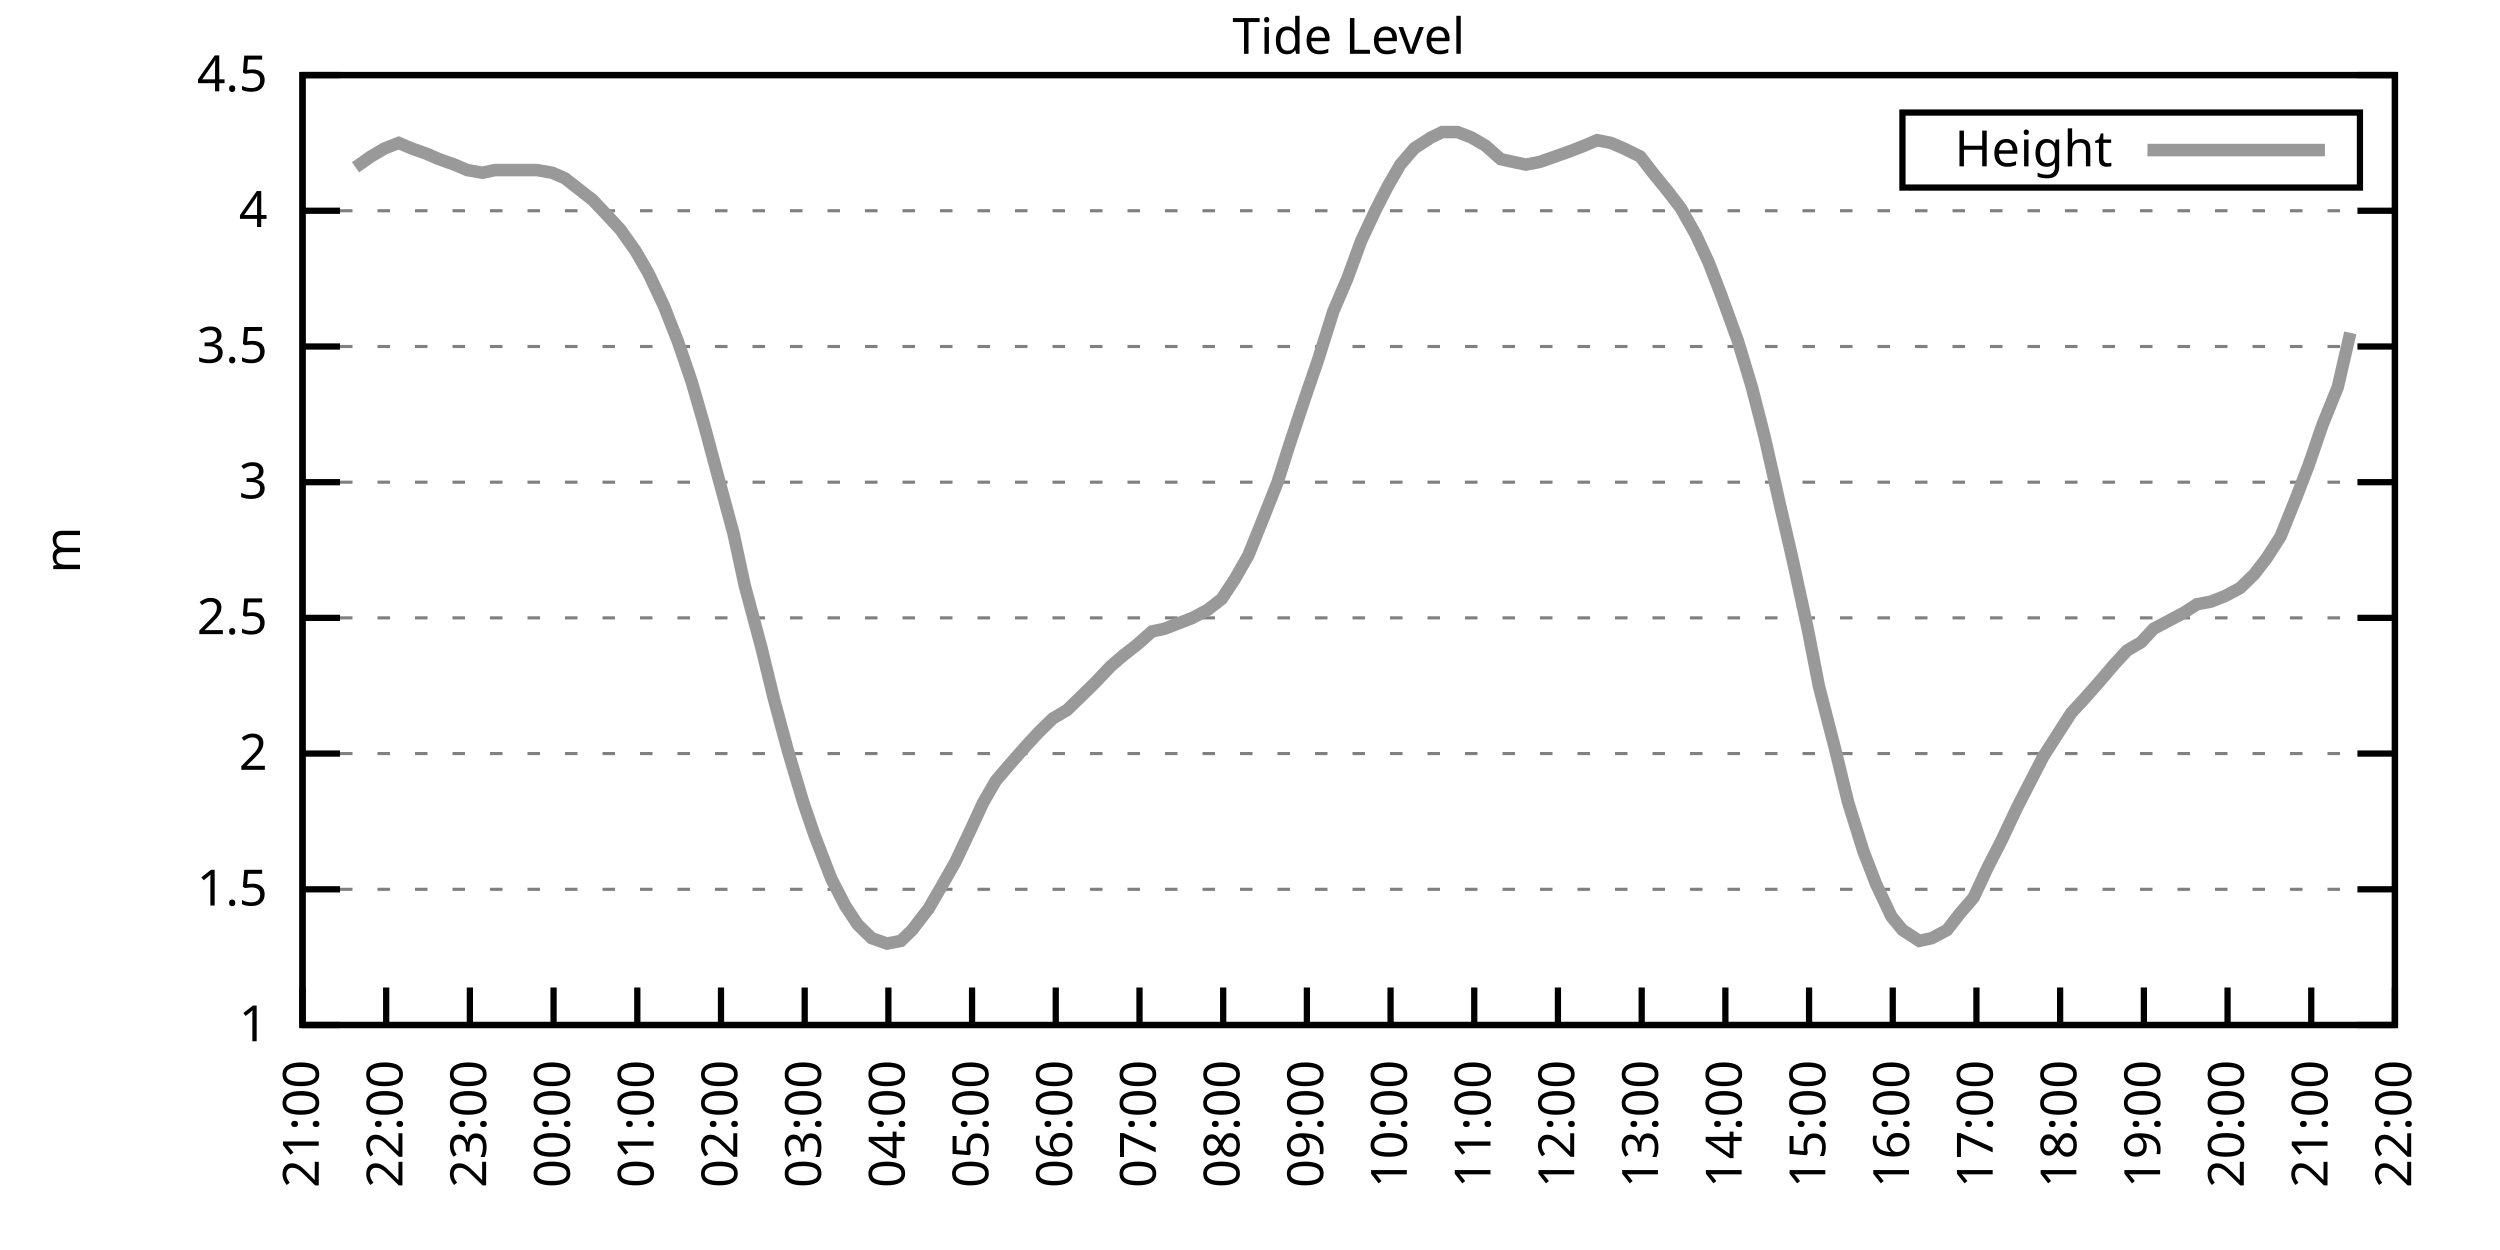
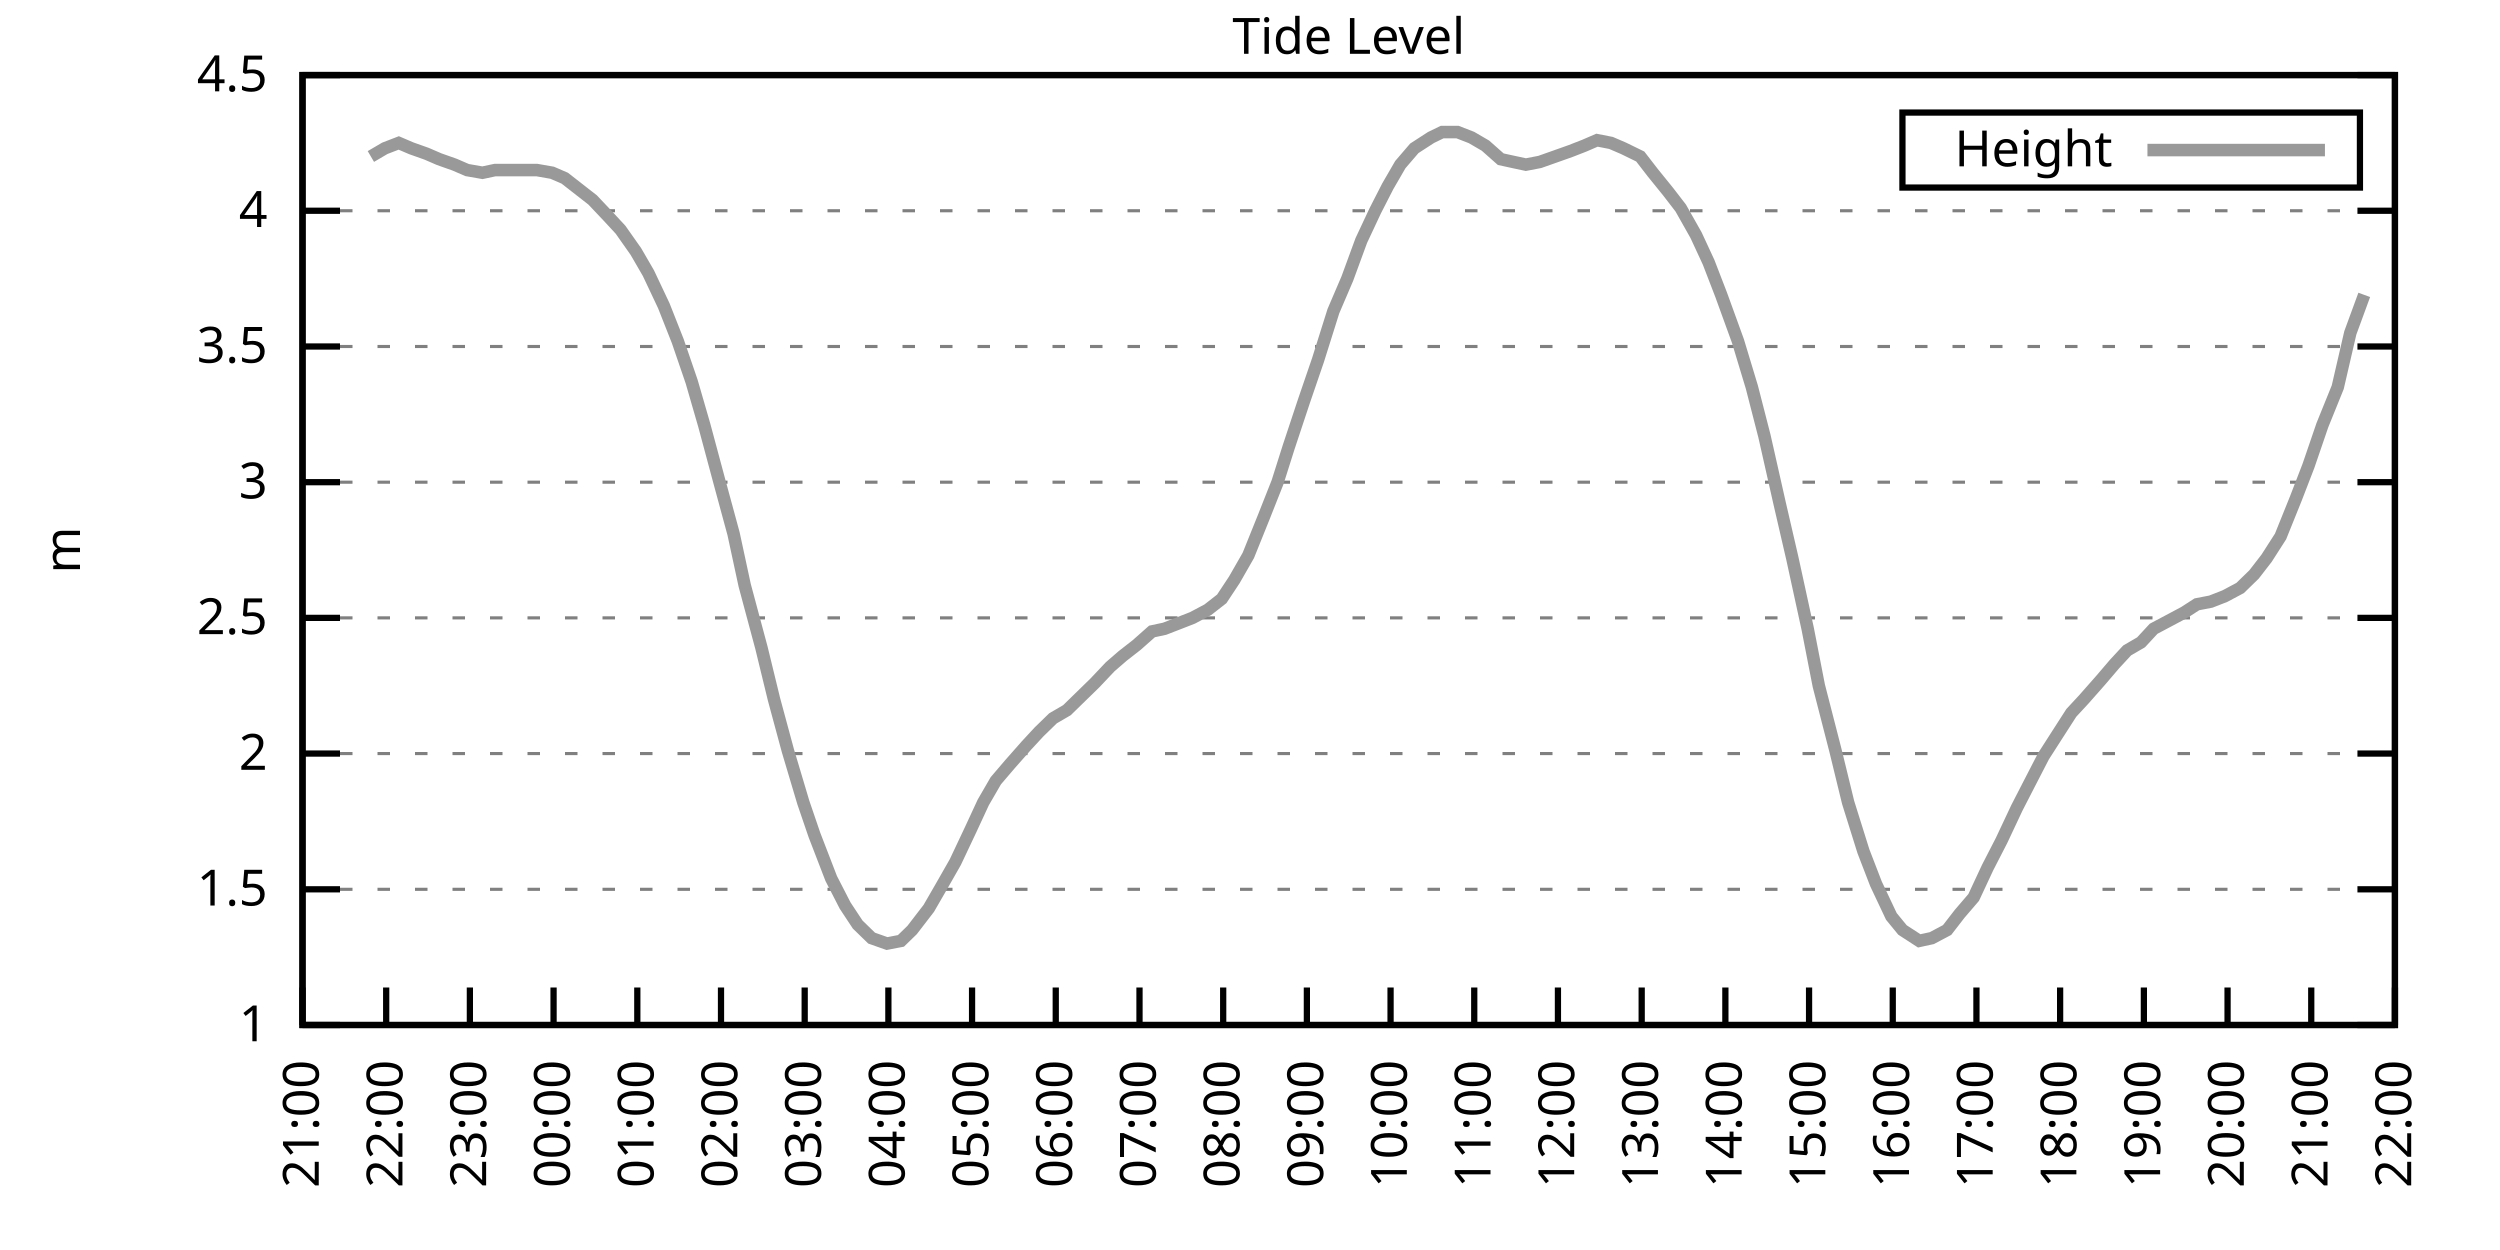
<svg xmlns="http://www.w3.org/2000/svg" xmlns:xlink="http://www.w3.org/1999/xlink" width="400" height="200" viewBox="0 0 400 200">
  <g id="gnuplot_canvas">
    <rect x="0" y="0" width="400" height="200" fill="none" />
    <defs>
      <circle id="gpDot" r="0.5" stroke-width="0.5" stroke="currentColor" />
      <path id="gpPt0" stroke-width="0.333" stroke="currentColor" d="M-1,0 h2 M0,-1 v2" />
      <path id="gpPt1" stroke-width="0.333" stroke="currentColor" d="M-1,-1 L1,1 M1,-1 L-1,1" />
      <path id="gpPt2" stroke-width="0.333" stroke="currentColor" d="M-1,0 L1,0 M0,-1 L0,1 M-1,-1 L1,1 M-1,1 L1,-1" />
      <rect id="gpPt3" stroke-width="0.333" stroke="currentColor" x="-1" y="-1" width="2" height="2" />
      <rect id="gpPt4" stroke-width="0.333" stroke="currentColor" fill="currentColor" x="-1" y="-1" width="2" height="2" />
      <circle id="gpPt5" stroke-width="0.333" stroke="currentColor" cx="0" cy="0" r="1" />
      <use xlink:href="#gpPt5" id="gpPt6" fill="currentColor" stroke="none" />
      <path id="gpPt7" stroke-width="0.333" stroke="currentColor" d="M0,-1.33 L-1.33,0.67 L1.33,0.67 z" />
      <use xlink:href="#gpPt7" id="gpPt8" fill="currentColor" stroke="none" />
      <use xlink:href="#gpPt7" id="gpPt9" stroke="currentColor" transform="rotate(180)" />
      <use xlink:href="#gpPt9" id="gpPt10" fill="currentColor" stroke="none" />
      <use xlink:href="#gpPt3" id="gpPt11" stroke="currentColor" transform="rotate(45)" />
      <use xlink:href="#gpPt11" id="gpPt12" fill="currentColor" stroke="none" />
      <path id="gpPt13" stroke-width="0.333" stroke="currentColor" d="M0,1.330 L1.265,0.411 L0.782,-1.067 L-0.782,-1.076 L-1.265,0.411 z" />
      <use xlink:href="#gpPt13" id="gpPt14" fill="currentColor" stroke="none" />
      <filter id="textbox" filterUnits="objectBoundingBox" x="0" y="0" height="1" width="1">
        <feFlood flood-color="white" flood-opacity="1" result="bgnd" />
        <feComposite in="SourceGraphic" in2="bgnd" operator="atop" />
      </filter>
      <filter id="greybox" filterUnits="objectBoundingBox" x="0" y="0" height="1" width="1">
        <feFlood flood-color="lightgrey" flood-opacity="1" result="grey" />
        <feComposite in="SourceGraphic" in2="grey" operator="atop" />
      </filter>
    </defs>
    <g fill="none" color="white" stroke="currentColor" stroke-width="1.00" stroke-linecap="butt" stroke-linejoin="miter">
</g>
    <g fill="none" color="black" stroke="currentColor" stroke-width="1.00" stroke-linecap="butt" stroke-linejoin="miter">
      <g stroke="none" shape-rendering="crispEdges">
        <polygon fill="rgb(255, 255, 255)" points="48.40,164.00 383.18,164.00 383.18,12.02 48.40,12.02 " />
      </g>
    </g>
    <g fill="none" color="black" stroke="currentColor" stroke-width="1.00" stroke-linecap="butt" stroke-linejoin="miter">
</g>
    <g fill="none" color="black" stroke="black" stroke-width="0.50" stroke-linecap="butt" stroke-linejoin="miter">
</g>
    <g fill="none" color="gray" stroke="currentColor" stroke-width="0.50" stroke-linecap="butt" stroke-linejoin="miter">
      <path stroke="gray" stroke-dasharray="2,4" class="gridline" d="M48.40,164.00 L383.19,164.00  " />
    </g>
    <g fill="none" color="gray" stroke="gray" stroke-width="1.00" stroke-linecap="butt" stroke-linejoin="miter">
</g>
    <g fill="none" color="black" stroke="currentColor" stroke-width="1.00" stroke-linecap="butt" stroke-linejoin="miter">
      <path stroke="black" d="M48.40,164.00 L54.40,164.00 M383.19,164.00 L377.19,164.00  " />
      <g transform="translate(42.80,166.60)" stroke="none" fill="black" font-family="Sans" font-size="8.00" text-anchor="end">
        <text>
          <tspan font-family="Sans"> 1</tspan>
        </text>
      </g>
    </g>
    <g fill="none" color="black" stroke="currentColor" stroke-width="1.00" stroke-linecap="butt" stroke-linejoin="miter">
</g>
    <g fill="none" color="black" stroke="black" stroke-width="0.50" stroke-linecap="butt" stroke-linejoin="miter">
</g>
    <g fill="none" color="gray" stroke="currentColor" stroke-width="0.50" stroke-linecap="butt" stroke-linejoin="miter">
      <path stroke="gray" stroke-dasharray="2,4" class="gridline" d="M48.40,142.29 L383.19,142.29  " />
    </g>
    <g fill="none" color="gray" stroke="gray" stroke-width="1.00" stroke-linecap="butt" stroke-linejoin="miter">
</g>
    <g fill="none" color="black" stroke="currentColor" stroke-width="1.00" stroke-linecap="butt" stroke-linejoin="miter">
      <path stroke="black" d="M48.40,142.29 L54.40,142.29 M383.19,142.29 L377.19,142.29  " />
      <g transform="translate(42.80,144.89)" stroke="none" fill="black" font-family="Sans" font-size="8.00" text-anchor="end">
        <text>
          <tspan font-family="Sans"> 1.5</tspan>
        </text>
      </g>
    </g>
    <g fill="none" color="black" stroke="currentColor" stroke-width="1.00" stroke-linecap="butt" stroke-linejoin="miter">
</g>
    <g fill="none" color="black" stroke="black" stroke-width="0.50" stroke-linecap="butt" stroke-linejoin="miter">
</g>
    <g fill="none" color="gray" stroke="currentColor" stroke-width="0.50" stroke-linecap="butt" stroke-linejoin="miter">
      <path stroke="gray" stroke-dasharray="2,4" class="gridline" d="M48.40,120.57 L383.19,120.57  " />
    </g>
    <g fill="none" color="gray" stroke="gray" stroke-width="1.00" stroke-linecap="butt" stroke-linejoin="miter">
</g>
    <g fill="none" color="black" stroke="currentColor" stroke-width="1.00" stroke-linecap="butt" stroke-linejoin="miter">
      <path stroke="black" d="M48.40,120.57 L54.40,120.57 M383.19,120.57 L377.19,120.57  " />
      <g transform="translate(42.80,123.17)" stroke="none" fill="black" font-family="Sans" font-size="8.00" text-anchor="end">
        <text>
          <tspan font-family="Sans"> 2</tspan>
        </text>
      </g>
    </g>
    <g fill="none" color="black" stroke="currentColor" stroke-width="1.00" stroke-linecap="butt" stroke-linejoin="miter">
</g>
    <g fill="none" color="black" stroke="black" stroke-width="0.50" stroke-linecap="butt" stroke-linejoin="miter">
</g>
    <g fill="none" color="gray" stroke="currentColor" stroke-width="0.50" stroke-linecap="butt" stroke-linejoin="miter">
      <path stroke="gray" stroke-dasharray="2,4" class="gridline" d="M48.40,98.86 L383.19,98.86  " />
    </g>
    <g fill="none" color="gray" stroke="gray" stroke-width="1.00" stroke-linecap="butt" stroke-linejoin="miter">
</g>
    <g fill="none" color="black" stroke="currentColor" stroke-width="1.00" stroke-linecap="butt" stroke-linejoin="miter">
      <path stroke="black" d="M48.40,98.86 L54.40,98.86 M383.19,98.86 L377.19,98.86  " />
      <g transform="translate(42.80,101.46)" stroke="none" fill="black" font-family="Sans" font-size="8.00" text-anchor="end">
        <text>
          <tspan font-family="Sans"> 2.5</tspan>
        </text>
      </g>
    </g>
    <g fill="none" color="black" stroke="currentColor" stroke-width="1.00" stroke-linecap="butt" stroke-linejoin="miter">
</g>
    <g fill="none" color="black" stroke="black" stroke-width="0.50" stroke-linecap="butt" stroke-linejoin="miter">
</g>
    <g fill="none" color="gray" stroke="currentColor" stroke-width="0.50" stroke-linecap="butt" stroke-linejoin="miter">
      <path stroke="gray" stroke-dasharray="2,4" class="gridline" d="M48.40,77.15 L383.19,77.15  " />
    </g>
    <g fill="none" color="gray" stroke="gray" stroke-width="1.00" stroke-linecap="butt" stroke-linejoin="miter">
</g>
    <g fill="none" color="black" stroke="currentColor" stroke-width="1.00" stroke-linecap="butt" stroke-linejoin="miter">
      <path stroke="black" d="M48.40,77.15 L54.40,77.15 M383.19,77.15 L377.19,77.15  " />
      <g transform="translate(42.80,79.75)" stroke="none" fill="black" font-family="Sans" font-size="8.00" text-anchor="end">
        <text>
          <tspan font-family="Sans"> 3</tspan>
        </text>
      </g>
    </g>
    <g fill="none" color="black" stroke="currentColor" stroke-width="1.00" stroke-linecap="butt" stroke-linejoin="miter">
</g>
    <g fill="none" color="black" stroke="black" stroke-width="0.50" stroke-linecap="butt" stroke-linejoin="miter">
</g>
    <g fill="none" color="gray" stroke="currentColor" stroke-width="0.50" stroke-linecap="butt" stroke-linejoin="miter">
      <path stroke="gray" stroke-dasharray="2,4" class="gridline" d="M48.40,55.44 L383.19,55.44  " />
    </g>
    <g fill="none" color="gray" stroke="gray" stroke-width="1.00" stroke-linecap="butt" stroke-linejoin="miter">
</g>
    <g fill="none" color="black" stroke="currentColor" stroke-width="1.00" stroke-linecap="butt" stroke-linejoin="miter">
      <path stroke="black" d="M48.40,55.44 L54.40,55.44 M383.19,55.44 L377.19,55.44  " />
      <g transform="translate(42.80,58.04)" stroke="none" fill="black" font-family="Sans" font-size="8.00" text-anchor="end">
        <text>
          <tspan font-family="Sans"> 3.5</tspan>
        </text>
      </g>
    </g>
    <g fill="none" color="black" stroke="currentColor" stroke-width="1.00" stroke-linecap="butt" stroke-linejoin="miter">
</g>
    <g fill="none" color="black" stroke="black" stroke-width="0.50" stroke-linecap="butt" stroke-linejoin="miter">
</g>
    <g fill="none" color="gray" stroke="currentColor" stroke-width="0.50" stroke-linecap="butt" stroke-linejoin="miter">
      <path stroke="gray" stroke-dasharray="2,4" class="gridline" d="M48.40,33.72 L383.19,33.72  " />
    </g>
    <g fill="none" color="gray" stroke="gray" stroke-width="1.00" stroke-linecap="butt" stroke-linejoin="miter">
</g>
    <g fill="none" color="black" stroke="currentColor" stroke-width="1.00" stroke-linecap="butt" stroke-linejoin="miter">
      <path stroke="black" d="M48.40,33.72 L54.40,33.72 M383.19,33.72 L377.19,33.72  " />
      <g transform="translate(42.80,36.32)" stroke="none" fill="black" font-family="Sans" font-size="8.00" text-anchor="end">
        <text>
          <tspan font-family="Sans"> 4</tspan>
        </text>
      </g>
    </g>
    <g fill="none" color="black" stroke="currentColor" stroke-width="1.00" stroke-linecap="butt" stroke-linejoin="miter">
</g>
    <g fill="none" color="black" stroke="black" stroke-width="0.50" stroke-linecap="butt" stroke-linejoin="miter">
</g>
    <g fill="none" color="gray" stroke="currentColor" stroke-width="0.50" stroke-linecap="butt" stroke-linejoin="miter">
      <path stroke="gray" stroke-dasharray="2,4" class="gridline" d="M48.40,12.01 L383.19,12.01  " />
    </g>
    <g fill="none" color="gray" stroke="gray" stroke-width="1.00" stroke-linecap="butt" stroke-linejoin="miter">
</g>
    <g fill="none" color="black" stroke="currentColor" stroke-width="1.00" stroke-linecap="butt" stroke-linejoin="miter">
      <path stroke="black" d="M48.40,12.01 L54.40,12.01 M383.19,12.01 L377.19,12.01  " />
      <g transform="translate(42.80,14.61)" stroke="none" fill="black" font-family="Sans" font-size="8.00" text-anchor="end">
        <text>
          <tspan font-family="Sans"> 4.5</tspan>
        </text>
      </g>
    </g>
    <g fill="none" color="black" stroke="currentColor" stroke-width="1.00" stroke-linecap="butt" stroke-linejoin="miter">
      <path stroke="black" d="M48.40,164.00 L48.40,158.00  " />
      <g transform="translate(51.00,169.60) rotate(270.00)" stroke="none" fill="black" font-family="Sans" font-size="8.00" text-anchor="end">
        <text>
          <tspan font-family="Sans">21:00</tspan>
        </text>
      </g>
    </g>
    <g fill="none" color="black" stroke="currentColor" stroke-width="1.00" stroke-linecap="butt" stroke-linejoin="miter">
      <path stroke="black" d="M61.79,164.00 L61.79,158.00  " />
      <g transform="translate(64.39,169.60) rotate(270.00)" stroke="none" fill="black" font-family="Sans" font-size="8.00" text-anchor="end">
        <text>
          <tspan font-family="Sans">22:00</tspan>
        </text>
      </g>
    </g>
    <g fill="none" color="black" stroke="currentColor" stroke-width="1.00" stroke-linecap="butt" stroke-linejoin="miter">
      <path stroke="black" d="M75.18,164.00 L75.18,158.00  " />
      <g transform="translate(77.78,169.60) rotate(270.00)" stroke="none" fill="black" font-family="Sans" font-size="8.00" text-anchor="end">
        <text>
          <tspan font-family="Sans">23:00</tspan>
        </text>
      </g>
    </g>
    <g fill="none" color="black" stroke="currentColor" stroke-width="1.00" stroke-linecap="butt" stroke-linejoin="miter">
      <path stroke="black" d="M88.57,164.00 L88.57,158.00  " />
      <g transform="translate(91.17,169.60) rotate(270.00)" stroke="none" fill="black" font-family="Sans" font-size="8.00" text-anchor="end">
        <text>
          <tspan font-family="Sans">00:00</tspan>
        </text>
      </g>
    </g>
    <g fill="none" color="black" stroke="currentColor" stroke-width="1.00" stroke-linecap="butt" stroke-linejoin="miter">
      <path stroke="black" d="M101.97,164.00 L101.97,158.00  " />
      <g transform="translate(104.57,169.60) rotate(270.00)" stroke="none" fill="black" font-family="Sans" font-size="8.00" text-anchor="end">
        <text>
          <tspan font-family="Sans">01:00</tspan>
        </text>
      </g>
    </g>
    <g fill="none" color="black" stroke="currentColor" stroke-width="1.00" stroke-linecap="butt" stroke-linejoin="miter">
      <path stroke="black" d="M115.36,164.00 L115.36,158.00  " />
      <g transform="translate(117.96,169.60) rotate(270.00)" stroke="none" fill="black" font-family="Sans" font-size="8.00" text-anchor="end">
        <text>
          <tspan font-family="Sans">02:00</tspan>
        </text>
      </g>
    </g>
    <g fill="none" color="black" stroke="currentColor" stroke-width="1.00" stroke-linecap="butt" stroke-linejoin="miter">
      <path stroke="black" d="M128.75,164.00 L128.75,158.00  " />
      <g transform="translate(131.35,169.60) rotate(270.00)" stroke="none" fill="black" font-family="Sans" font-size="8.00" text-anchor="end">
        <text>
          <tspan font-family="Sans">03:00</tspan>
        </text>
      </g>
    </g>
    <g fill="none" color="black" stroke="currentColor" stroke-width="1.00" stroke-linecap="butt" stroke-linejoin="miter">
      <path stroke="black" d="M142.14,164.00 L142.14,158.00  " />
      <g transform="translate(144.74,169.60) rotate(270.00)" stroke="none" fill="black" font-family="Sans" font-size="8.00" text-anchor="end">
        <text>
          <tspan font-family="Sans">04:00</tspan>
        </text>
      </g>
    </g>
    <g fill="none" color="black" stroke="currentColor" stroke-width="1.00" stroke-linecap="butt" stroke-linejoin="miter">
      <path stroke="black" d="M155.53,164.00 L155.53,158.00  " />
      <g transform="translate(158.13,169.60) rotate(270.00)" stroke="none" fill="black" font-family="Sans" font-size="8.00" text-anchor="end">
        <text>
          <tspan font-family="Sans">05:00</tspan>
        </text>
      </g>
    </g>
    <g fill="none" color="black" stroke="currentColor" stroke-width="1.00" stroke-linecap="butt" stroke-linejoin="miter">
      <path stroke="black" d="M168.92,164.00 L168.92,158.00  " />
      <g transform="translate(171.52,169.60) rotate(270.00)" stroke="none" fill="black" font-family="Sans" font-size="8.00" text-anchor="end">
        <text>
          <tspan font-family="Sans">06:00</tspan>
        </text>
      </g>
    </g>
    <g fill="none" color="black" stroke="currentColor" stroke-width="1.00" stroke-linecap="butt" stroke-linejoin="miter">
      <path stroke="black" d="M182.32,164.00 L182.32,158.00  " />
      <g transform="translate(184.92,169.60) rotate(270.00)" stroke="none" fill="black" font-family="Sans" font-size="8.00" text-anchor="end">
        <text>
          <tspan font-family="Sans">07:00</tspan>
        </text>
      </g>
    </g>
    <g fill="none" color="black" stroke="currentColor" stroke-width="1.00" stroke-linecap="butt" stroke-linejoin="miter">
      <path stroke="black" d="M195.71,164.00 L195.71,158.00  " />
      <g transform="translate(198.31,169.60) rotate(270.00)" stroke="none" fill="black" font-family="Sans" font-size="8.00" text-anchor="end">
        <text>
          <tspan font-family="Sans">08:00</tspan>
        </text>
      </g>
    </g>
    <g fill="none" color="black" stroke="currentColor" stroke-width="1.00" stroke-linecap="butt" stroke-linejoin="miter">
      <path stroke="black" d="M209.10,164.00 L209.10,158.00  " />
      <g transform="translate(211.70,169.60) rotate(270.00)" stroke="none" fill="black" font-family="Sans" font-size="8.00" text-anchor="end">
        <text>
          <tspan font-family="Sans">09:00</tspan>
        </text>
      </g>
    </g>
    <g fill="none" color="black" stroke="currentColor" stroke-width="1.00" stroke-linecap="butt" stroke-linejoin="miter">
      <path stroke="black" d="M222.49,164.00 L222.49,158.00  " />
      <g transform="translate(225.09,169.60) rotate(270.00)" stroke="none" fill="black" font-family="Sans" font-size="8.00" text-anchor="end">
        <text>
          <tspan font-family="Sans">10:00</tspan>
        </text>
      </g>
    </g>
    <g fill="none" color="black" stroke="currentColor" stroke-width="1.00" stroke-linecap="butt" stroke-linejoin="miter">
      <path stroke="black" d="M235.88,164.00 L235.88,158.00  " />
      <g transform="translate(238.48,169.60) rotate(270.00)" stroke="none" fill="black" font-family="Sans" font-size="8.00" text-anchor="end">
        <text>
          <tspan font-family="Sans">11:00</tspan>
        </text>
      </g>
    </g>
    <g fill="none" color="black" stroke="currentColor" stroke-width="1.00" stroke-linecap="butt" stroke-linejoin="miter">
      <path stroke="black" d="M249.27,164.00 L249.27,158.00  " />
      <g transform="translate(251.87,169.60) rotate(270.00)" stroke="none" fill="black" font-family="Sans" font-size="8.00" text-anchor="end">
        <text>
          <tspan font-family="Sans">12:00</tspan>
        </text>
      </g>
    </g>
    <g fill="none" color="black" stroke="currentColor" stroke-width="1.00" stroke-linecap="butt" stroke-linejoin="miter">
      <path stroke="black" d="M262.67,164.00 L262.67,158.00  " />
      <g transform="translate(265.27,169.60) rotate(270.00)" stroke="none" fill="black" font-family="Sans" font-size="8.00" text-anchor="end">
        <text>
          <tspan font-family="Sans">13:00</tspan>
        </text>
      </g>
    </g>
    <g fill="none" color="black" stroke="currentColor" stroke-width="1.00" stroke-linecap="butt" stroke-linejoin="miter">
      <path stroke="black" d="M276.06,164.00 L276.06,158.00  " />
      <g transform="translate(278.66,169.60) rotate(270.00)" stroke="none" fill="black" font-family="Sans" font-size="8.00" text-anchor="end">
        <text>
          <tspan font-family="Sans">14:00</tspan>
        </text>
      </g>
    </g>
    <g fill="none" color="black" stroke="currentColor" stroke-width="1.00" stroke-linecap="butt" stroke-linejoin="miter">
      <path stroke="black" d="M289.45,164.00 L289.45,158.00  " />
      <g transform="translate(292.05,169.60) rotate(270.00)" stroke="none" fill="black" font-family="Sans" font-size="8.00" text-anchor="end">
        <text>
          <tspan font-family="Sans">15:00</tspan>
        </text>
      </g>
    </g>
    <g fill="none" color="black" stroke="currentColor" stroke-width="1.00" stroke-linecap="butt" stroke-linejoin="miter">
      <path stroke="black" d="M302.84,164.00 L302.84,158.00  " />
      <g transform="translate(305.44,169.60) rotate(270.00)" stroke="none" fill="black" font-family="Sans" font-size="8.00" text-anchor="end">
        <text>
          <tspan font-family="Sans">16:00</tspan>
        </text>
      </g>
    </g>
    <g fill="none" color="black" stroke="currentColor" stroke-width="1.00" stroke-linecap="butt" stroke-linejoin="miter">
      <path stroke="black" d="M316.23,164.00 L316.23,158.00  " />
      <g transform="translate(318.83,169.60) rotate(270.00)" stroke="none" fill="black" font-family="Sans" font-size="8.00" text-anchor="end">
        <text>
          <tspan font-family="Sans">17:00</tspan>
        </text>
      </g>
    </g>
    <g fill="none" color="black" stroke="currentColor" stroke-width="1.00" stroke-linecap="butt" stroke-linejoin="miter">
      <path stroke="black" d="M329.62,164.00 L329.62,158.00  " />
      <g transform="translate(332.22,169.60) rotate(270.00)" stroke="none" fill="black" font-family="Sans" font-size="8.00" text-anchor="end">
        <text>
          <tspan font-family="Sans">18:00</tspan>
        </text>
      </g>
    </g>
    <g fill="none" color="black" stroke="currentColor" stroke-width="1.00" stroke-linecap="butt" stroke-linejoin="miter">
      <path stroke="black" d="M343.02,164.00 L343.02,158.00  " />
      <g transform="translate(345.62,169.60) rotate(270.00)" stroke="none" fill="black" font-family="Sans" font-size="8.00" text-anchor="end">
        <text>
          <tspan font-family="Sans">19:00</tspan>
        </text>
      </g>
    </g>
    <g fill="none" color="black" stroke="currentColor" stroke-width="1.00" stroke-linecap="butt" stroke-linejoin="miter">
      <path stroke="black" d="M356.41,164.00 L356.41,158.00  " />
      <g transform="translate(359.01,169.60) rotate(270.00)" stroke="none" fill="black" font-family="Sans" font-size="8.00" text-anchor="end">
        <text>
          <tspan font-family="Sans">20:00</tspan>
        </text>
      </g>
    </g>
    <g fill="none" color="black" stroke="currentColor" stroke-width="1.00" stroke-linecap="butt" stroke-linejoin="miter">
      <path stroke="black" d="M369.80,164.00 L369.80,158.00  " />
      <g transform="translate(372.40,169.60) rotate(270.00)" stroke="none" fill="black" font-family="Sans" font-size="8.00" text-anchor="end">
        <text>
          <tspan font-family="Sans">21:00</tspan>
        </text>
      </g>
    </g>
    <g fill="none" color="black" stroke="currentColor" stroke-width="1.00" stroke-linecap="butt" stroke-linejoin="miter">
      <path stroke="black" d="M383.19,164.00 L383.19,158.00  " />
      <g transform="translate(385.79,169.60) rotate(270.00)" stroke="none" fill="black" font-family="Sans" font-size="8.00" text-anchor="end">
        <text>
          <tspan font-family="Sans">22:00</tspan>
        </text>
      </g>
    </g>
    <g fill="none" color="black" stroke="currentColor" stroke-width="1.00" stroke-linecap="butt" stroke-linejoin="miter">
</g>
    <g fill="none" color="black" stroke="currentColor" stroke-width="1.00" stroke-linecap="butt" stroke-linejoin="miter">
      <path stroke="black" d="M48.40,12.01 L48.40,164.00 L383.19,164.00 L383.19,12.01 L48.40,12.01 Z  " />
    </g>
    <g fill="none" color="black" stroke="currentColor" stroke-width="1.00" stroke-linecap="butt" stroke-linejoin="miter">
</g>
    <g fill="none" color="black" stroke="currentColor" stroke-width="1.00" stroke-linecap="butt" stroke-linejoin="miter">
      <path stroke="black" d="M304.39,30.01 L304.39,18.01 L377.59,18.01 L377.59,30.01 L304.39,30.01 Z  " />
    </g>
    <g id="Tide_level_plot_1">
      <g fill="none" color="white" stroke="black" stroke-width="2.00" stroke-linecap="butt" stroke-linejoin="miter">
</g>
      <g fill="none" color="black" stroke="currentColor" stroke-width="2.00" stroke-linecap="butt" stroke-linejoin="miter">
        <g transform="translate(337.99,26.61)" stroke="none" fill="black" font-family="Sans" font-size="8.00" text-anchor="end">
          <text>
            <tspan font-family="Sans">Height</tspan>
          </text>
        </g>
      </g>
      <g fill="none" color="black" stroke="currentColor" stroke-width="2.00" stroke-linecap="butt" stroke-linejoin="miter">
-         <path stroke="rgb(153, 153, 153)" d="M343.59,24.01 L371.99,24.01 M56.88,26.77 L59.34,25.04 L61.57,23.73 L63.80,22.87 L65.81,23.73 L68.26,24.60   L70.27,25.47 L72.73,26.34 L74.74,27.21 L77.19,27.64 L79.20,27.21 L81.66,27.21 L83.89,27.21 L85.90,27.21   L88.35,27.64 L90.36,28.51 L92.59,30.25 L94.82,31.99 L97.28,34.59 L99.29,36.76 L101.74,40.24 L103.75,43.71   L106.21,48.92 L108.44,54.57 L110.67,61.08 L112.68,68.03 L115.13,77.15 L117.37,85.40 L119.15,93.65 L121.83,103.64   L123.84,111.89 L126.07,120.14 L128.53,128.39 L130.31,133.60 L132.99,140.55 L135.22,144.89 L137.23,147.93 L139.46,150.10   L141.92,150.97 L144.15,150.54 L145.94,148.80 L148.61,145.33 L150.62,141.85 L152.85,137.94 L155.31,132.73 L157.32,128.39   L159.33,124.92 L161.56,122.31 L164.24,119.27 L166.25,117.10 L168.48,114.93 L170.71,113.63 L175.17,109.28 L177.63,106.68   L179.64,104.94 L181.87,103.20 L184.32,101.03 L186.33,100.60 L188.57,99.73 L190.80,98.86 L193.25,97.56 L195.48,95.82   L197.49,92.78 L199.73,88.87 L202.18,82.79 L204.41,77.15 L206.20,71.50 L208.65,64.12 L210.88,57.61 L213.34,49.79   L215.57,44.58 L217.80,38.50 L220.04,33.72 L222.04,29.81 L224.05,26.34 L226.29,23.73 L228.96,22.00 L230.75,21.13   L233.20,21.13 L235.44,22.00 L237.67,23.30 L240.12,25.47 L242.13,25.91 L244.14,26.34 L246.37,25.91 L248.83,25.04   L251.28,24.17 L253.51,23.30 L255.52,22.43 L257.76,22.87 L259.76,23.73 L262.44,25.04 L264.45,27.64 L266.91,30.68   L268.92,33.29 L271.37,37.63 L273.38,41.97 L275.39,47.18 L278.07,54.57 L280.30,61.95 L282.31,69.77 L284.76,80.62   L286.77,89.31 L289.23,100.60 L291.01,109.72 L293.69,120.14 L295.70,128.39 L298.15,136.21 L300.16,141.42 L302.62,146.63   L304.40,148.80 L307.08,150.54 L309.09,150.10 L311.54,148.80 L313.55,146.20 L315.79,143.59 L318.02,138.81 L320.25,134.47   L322.70,129.26 L324.71,125.35 L326.95,121.01 L329.18,117.53 L331.41,114.06 L333.42,111.89 L336.10,108.85 L338.33,106.24   L340.34,104.07 L342.57,102.77 L344.58,100.60 L347.03,99.30 L349.49,97.99 L351.50,96.69 L353.73,96.26 L355.96,95.39   L358.42,94.08 L360.65,91.91 L362.66,89.31 L364.89,85.83 L367.34,79.75 L369.35,74.54 L371.58,68.03 L374.04,61.95   L376.05,53.26  " />
+         <path stroke="rgb(153, 153, 153)" d="M343.59,24.01 L371.99,24.01 M59.34,25.04 L61.57,23.73 L63.80,22.87 L65.81,23.73 L68.26,24.60 L70.27,25.47   L72.73,26.34 L74.74,27.21 L77.19,27.64 L79.20,27.21 L81.66,27.21 L83.89,27.21 L85.90,27.21 L88.35,27.64   L90.36,28.51 L92.59,30.25 L94.82,31.99 L97.28,34.59 L99.29,36.76 L101.74,40.24 L103.75,43.71 L106.21,48.92   L108.44,54.57 L110.67,61.08 L112.68,68.03 L115.13,77.15 L117.37,85.40 L119.15,93.65 L121.83,103.64 L123.84,111.89   L126.07,120.14 L128.53,128.39 L130.31,133.60 L132.99,140.55 L135.22,144.89 L137.23,147.93 L139.46,150.10 L141.92,150.97   L144.15,150.54 L145.94,148.80 L148.61,145.33 L150.62,141.85 L152.85,137.94 L155.31,132.73 L157.32,128.39 L159.33,124.92   L161.56,122.31 L164.24,119.27 L166.25,117.10 L168.48,114.93 L170.71,113.63 L175.17,109.28 L177.63,106.68 L179.64,104.94   L181.87,103.20 L184.32,101.03 L186.33,100.60 L188.57,99.73 L190.80,98.86 L193.25,97.56 L195.48,95.82 L197.49,92.78   L199.73,88.87 L202.18,82.79 L204.41,77.15 L206.20,71.50 L208.65,64.12 L210.88,57.61 L213.34,49.79 L215.57,44.58   L217.80,38.50 L220.04,33.72 L222.04,29.81 L224.05,26.34 L226.29,23.73 L228.96,22.00 L230.75,21.13 L233.20,21.13   L235.44,22.00 L237.67,23.30 L240.12,25.47 L242.13,25.91 L244.14,26.34 L246.37,25.91 L248.83,25.04 L251.28,24.17   L253.51,23.30 L255.52,22.43 L257.76,22.87 L259.76,23.73 L262.44,25.04 L264.45,27.64 L266.91,30.68 L268.92,33.29   L271.37,37.63 L273.38,41.97 L275.39,47.18 L278.07,54.57 L280.30,61.95 L282.31,69.77 L284.76,80.62 L286.77,89.31   L289.23,100.60 L291.01,109.72 L293.69,120.14 L295.70,128.39 L298.15,136.21 L300.16,141.42 L302.62,146.63 L304.40,148.80   L307.08,150.54 L309.09,150.10 L311.54,148.80 L313.55,146.20 L315.79,143.59 L318.02,138.81 L320.25,134.47 L322.70,129.26   L324.71,125.35 L326.95,121.01 L329.18,117.53 L331.41,114.06 L333.42,111.89 L336.10,108.85 L338.33,106.24 L340.34,104.07   L342.57,102.77 L344.58,100.60 L347.03,99.30 L349.49,97.99 L351.50,96.69 L353.73,96.26 L355.96,95.39 L358.42,94.08   L360.65,91.91 L362.66,89.31 L364.89,85.83 L367.34,79.75 L369.35,74.54 L371.58,68.03 L374.04,61.95 L376.05,53.26   L378.28,47.18  " />
      </g>
    </g>
    <g fill="none" color="black" stroke="currentColor" stroke-width="2.00" stroke-linecap="butt" stroke-linejoin="miter">
</g>
    <g fill="none" color="black" stroke="black" stroke-width="1.00" stroke-linecap="butt" stroke-linejoin="miter">
</g>
    <g fill="none" color="black" stroke="currentColor" stroke-width="1.00" stroke-linecap="butt" stroke-linejoin="miter">
      <path stroke="black" d="M48.40,12.01 L48.40,164.00 L383.19,164.00 L383.19,12.01 L48.40,12.01 Z  " />
      <g transform="translate(12.80,88.01) rotate(270.00)" stroke="none" fill="black" font-family="Sans" font-size="8.00" text-anchor="middle">
        <text>
          <tspan font-family="Sans">m</tspan>
        </text>
      </g>
    </g>
    <g fill="none" color="black" stroke="currentColor" stroke-width="1.00" stroke-linecap="butt" stroke-linejoin="miter">
</g>
    <g fill="none" color="black" stroke="currentColor" stroke-width="1.00" stroke-linecap="butt" stroke-linejoin="miter">
      <g transform="translate(215.79,8.61)" stroke="none" fill="black" font-family="Sans" font-size="8.00" text-anchor="middle">
        <text>
          <tspan font-family="Sans">Tide Level</tspan>
        </text>
      </g>
    </g>
    <g fill="none" color="black" stroke="currentColor" stroke-width="1.00" stroke-linecap="butt" stroke-linejoin="miter">
</g>
  </g>
</svg>
